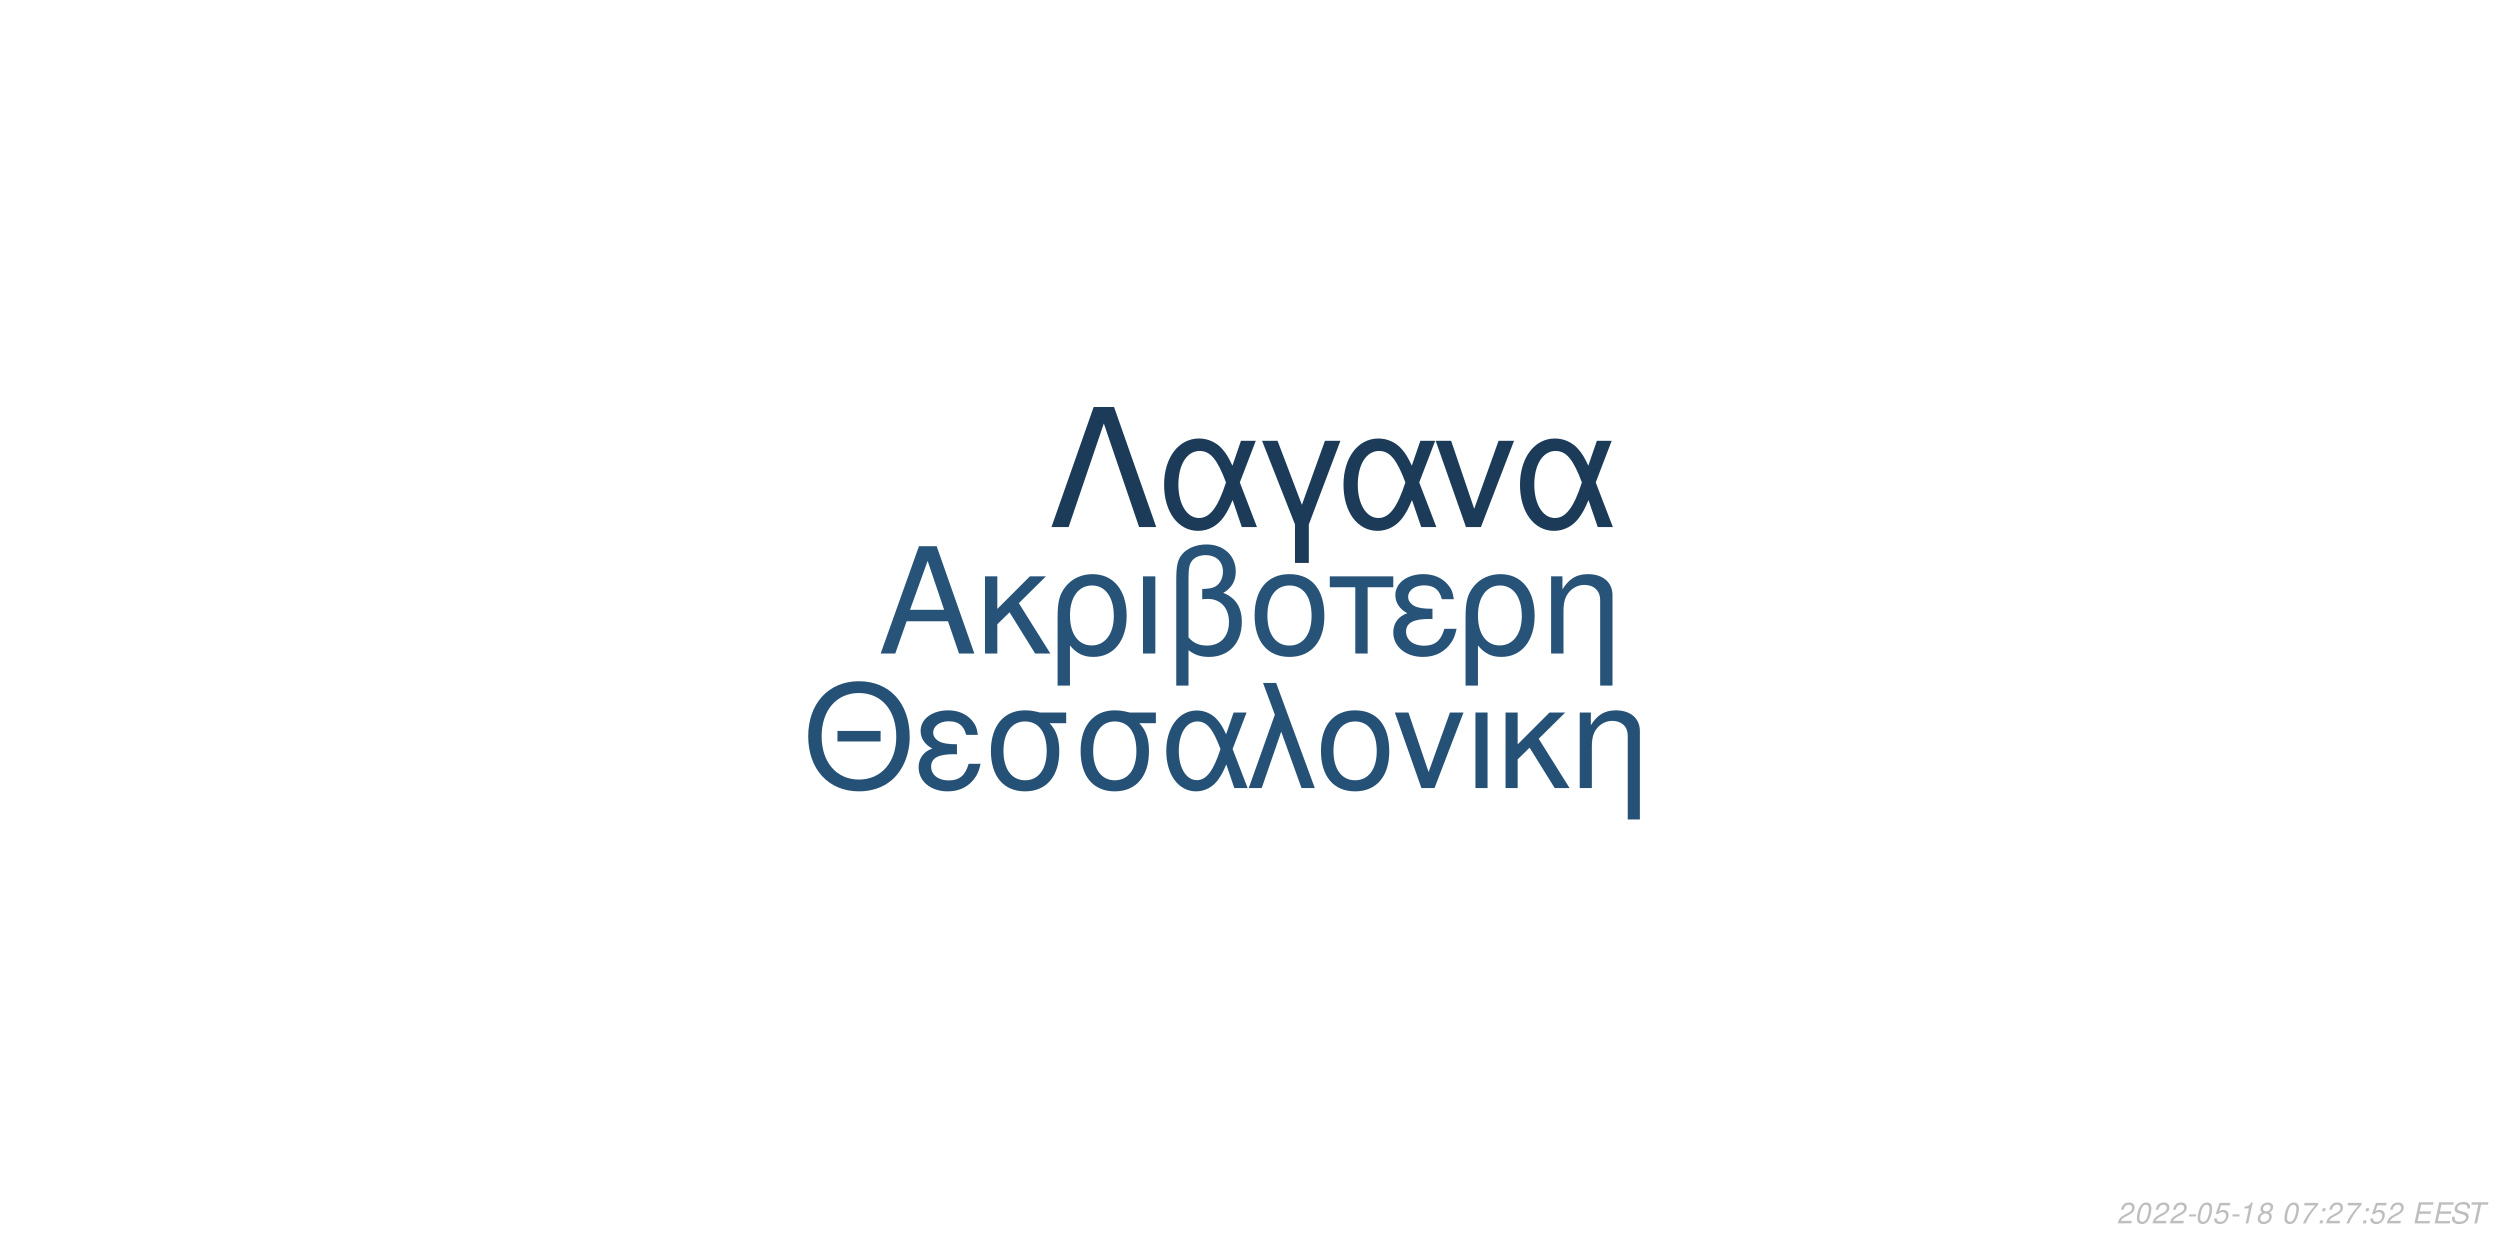
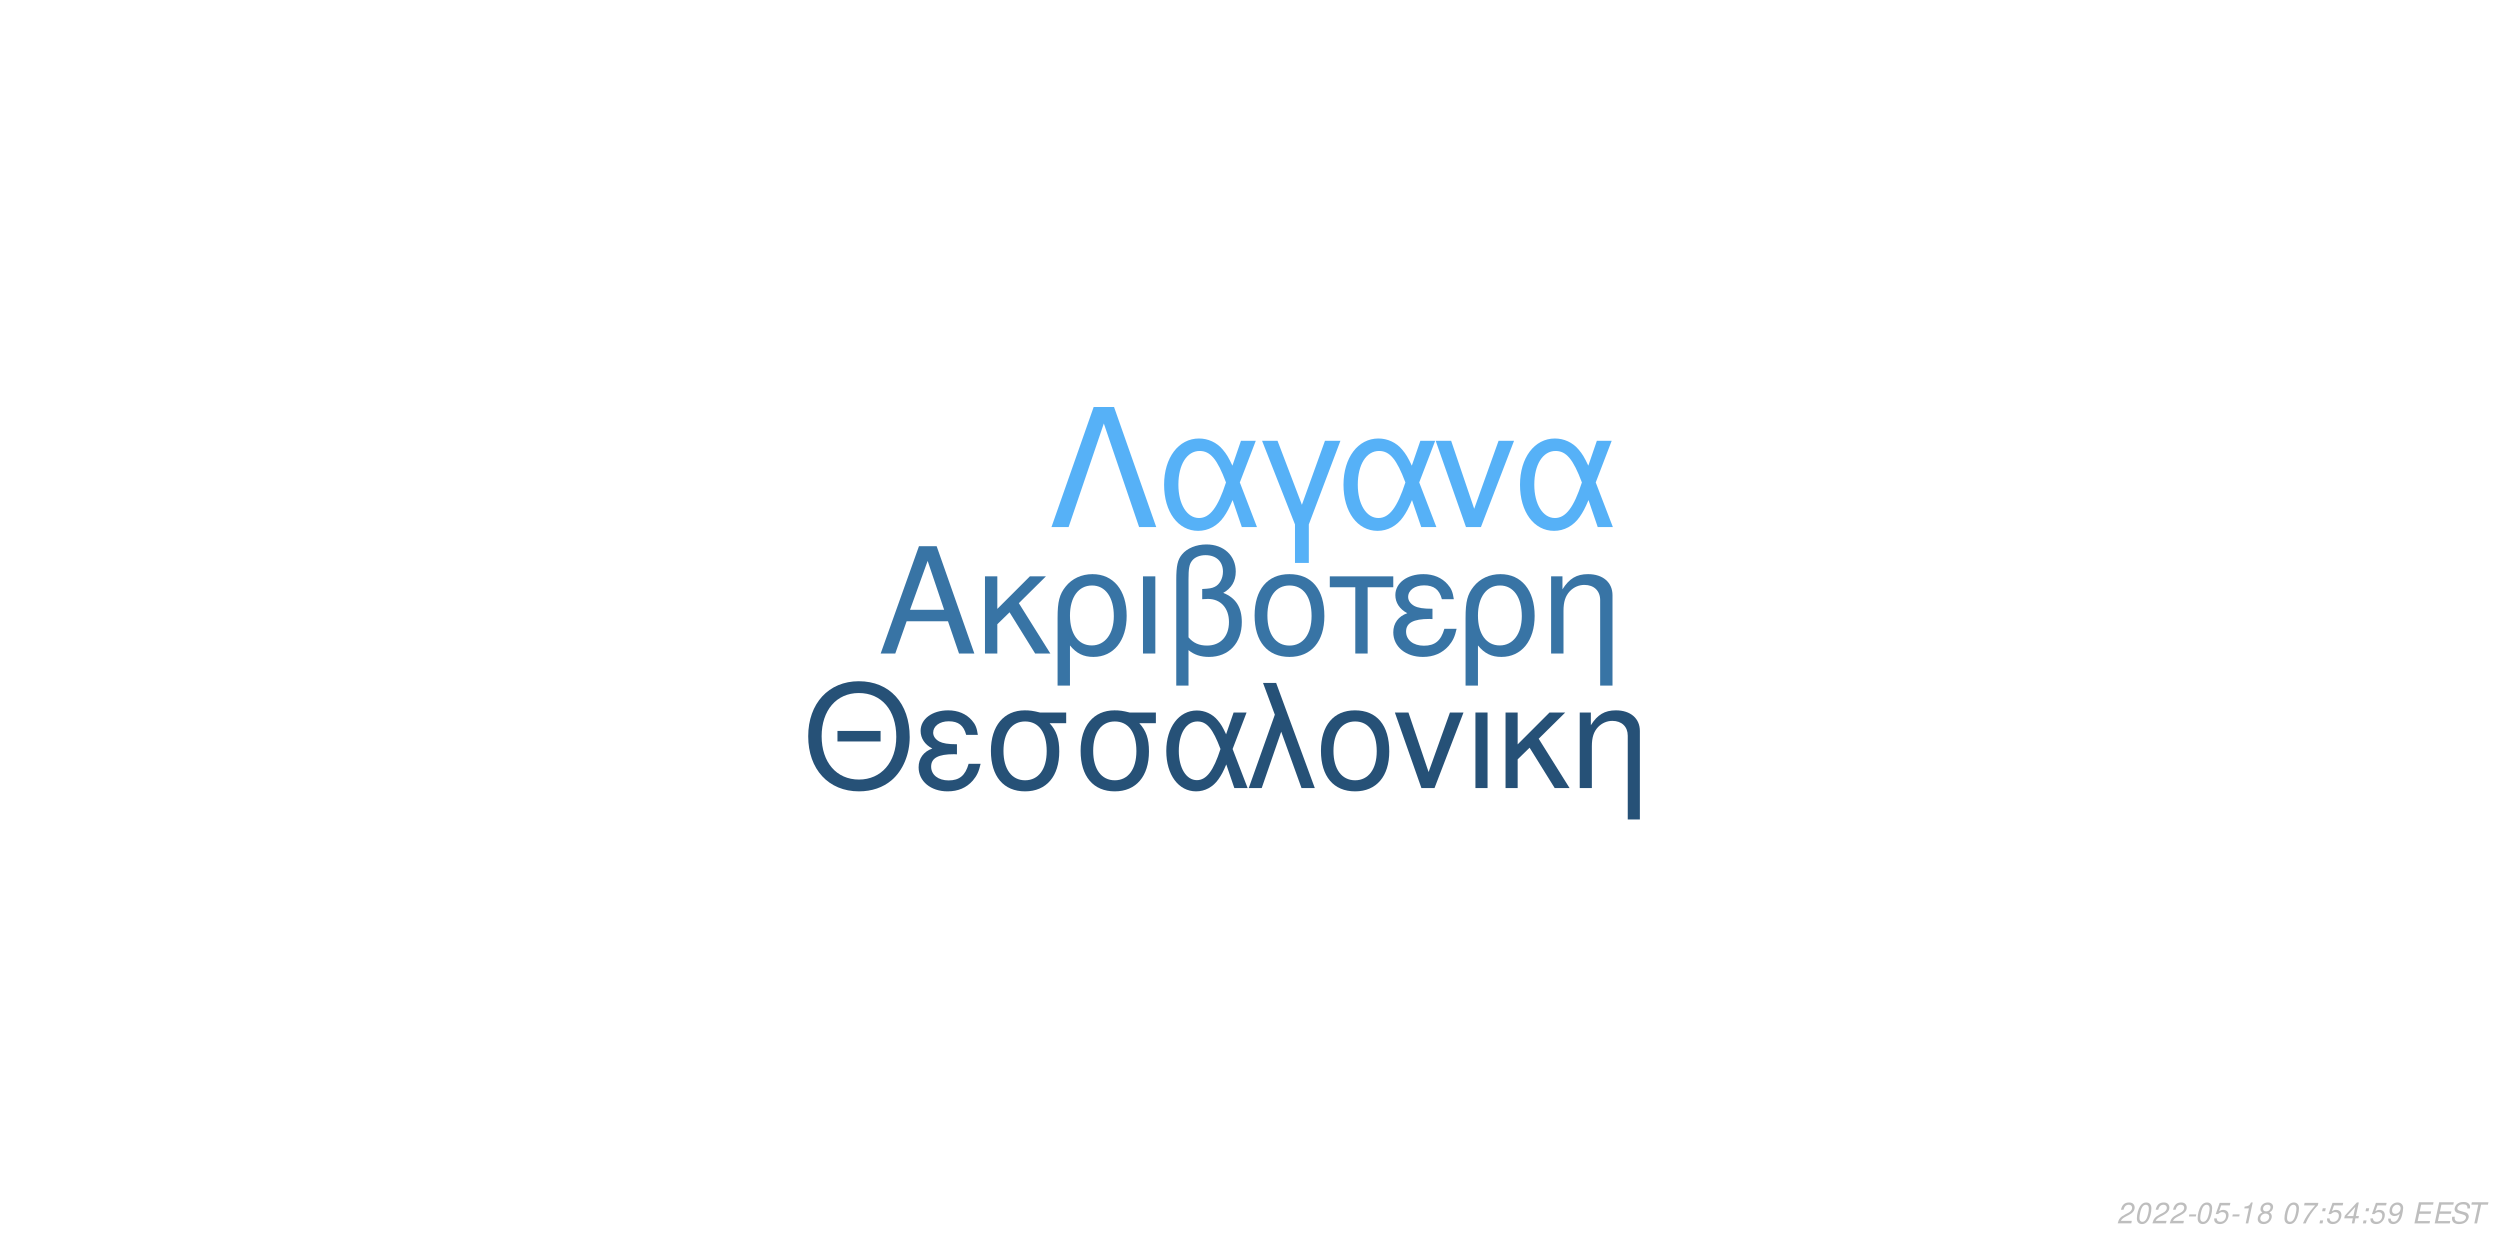
<svg xmlns="http://www.w3.org/2000/svg" xmlns:xlink="http://www.w3.org/1999/xlink" width="864pt" height="432pt" viewBox="0 0 864 432" version="1.1">
  <defs>
    <g>
      <symbol overflow="visible" id="glyph0-0">
        <path style="stroke:none;" d="" />
      </symbol>
      <symbol overflow="visible" id="glyph0-1">
        <path style="stroke:none;" d="M 24.125 -11.141 L 27.938 0 L 33.234 0 L 20.203 -37.094 L 14.094 -37.094 L 0.859 0 L 5.906 0 L 9.828 -11.141 Z M 22.797 -15.109 L 11 -15.109 L 17.094 -32.016 Z M 22.797 -15.109 " />
      </symbol>
      <symbol overflow="visible" id="glyph0-2">
        <path style="stroke:none;" d="M 7.172 -15.422 L 7.172 -26.672 L 2.906 -26.672 L 2.906 0 L 7.172 0 L 7.172 -10.125 L 11.406 -14.25 L 20.25 0 L 25.5 0 L 14.609 -17.406 L 23.969 -26.672 L 18.422 -26.672 Z M 7.172 -15.422 " />
      </symbol>
      <symbol overflow="visible" id="glyph0-3">
        <path style="stroke:none;" d="M 3 11.094 L 7.281 11.094 L 7.281 -2.797 C 9.516 -0.047 11.953 1.172 15.375 1.172 C 22.344 1.172 26.875 -4.422 26.875 -13.031 C 26.875 -21.891 22.297 -27.438 15.062 -27.438 C 11.297 -27.438 7.984 -25.906 5.797 -23.156 C 3.672 -20.516 3 -17.969 3 -12.359 Z M 14.906 -23.516 C 19.547 -23.516 22.438 -19.438 22.438 -12.922 C 22.438 -6.812 19.391 -2.797 14.812 -2.797 C 10.172 -2.797 7.281 -6.766 7.281 -13.125 C 7.281 -19.484 10.234 -23.516 14.906 -23.516 Z M 14.906 -23.516 " />
      </symbol>
      <symbol overflow="visible" id="glyph0-4">
        <path style="stroke:none;" d="M 3.516 0 L 7.781 0 L 7.781 -26.672 L 3.516 -26.672 Z M 3.516 0 " />
      </symbol>
      <symbol overflow="visible" id="glyph0-5">
        <path style="stroke:none;" d="M 4.016 11.094 L 8.25 11.094 L 8.25 -1.172 C 10.172 0.406 12.422 1.172 15.312 1.172 C 22.188 1.172 26.672 -3.609 26.672 -10.891 C 26.672 -15.984 24.578 -19.234 20.25 -20.969 C 23.109 -22.547 24.578 -25.031 24.578 -28.344 C 24.578 -33.844 20.406 -37.703 14.453 -37.703 C 10.938 -37.703 7.734 -36.391 6 -34.25 C 4.484 -32.422 4.016 -30.328 4.016 -25.391 Z M 8.25 -25.656 C 8.25 -29.359 8.5 -30.844 9.469 -32.062 C 10.375 -33.281 12.156 -34 14.094 -34 C 17.812 -34 20.156 -31.812 20.156 -28.297 C 20.156 -25.953 18.984 -23.812 17.297 -23.047 C 16.281 -22.547 15.469 -22.438 12.984 -22.297 L 12.984 -18.781 C 13.734 -18.828 14.344 -18.875 14.969 -18.875 C 19.344 -18.875 22.234 -15.719 22.234 -10.891 C 22.234 -5.906 19.281 -2.75 14.656 -2.75 C 11.953 -2.75 9.922 -3.609 8.25 -5.594 Z M 8.25 -25.656 " />
      </symbol>
      <symbol overflow="visible" id="glyph0-6">
        <path style="stroke:none;" d="M 14.094 -27.438 C 6.562 -27.438 2.094 -22.094 2.094 -13.125 C 2.094 -4.125 6.562 1.172 14.141 1.172 C 21.672 1.172 26.203 -4.172 26.203 -12.922 C 26.203 -22.188 21.828 -27.438 14.094 -27.438 Z M 14.141 -23.516 C 18.938 -23.516 21.781 -19.594 21.781 -12.984 C 21.781 -6.672 18.828 -2.75 14.141 -2.75 C 9.422 -2.75 6.516 -6.672 6.516 -13.125 C 6.516 -19.594 9.422 -23.516 14.141 -23.516 Z M 14.141 -23.516 " />
      </symbol>
      <symbol overflow="visible" id="glyph0-7">
        <path style="stroke:none;" d="M 7.891 0 L 12.156 0 L 12.156 -22.906 L 21.016 -22.906 L 21.016 -26.672 L -0.922 -26.672 L -0.922 -22.906 L 7.891 -22.906 Z M 7.891 0 " />
      </symbol>
      <symbol overflow="visible" id="glyph0-8">
        <path style="stroke:none;" d="M 14.562 -15.469 C 11.344 -15.469 9.562 -15.781 8.297 -16.438 C 6.922 -17.203 6.156 -18.328 6.156 -19.547 C 6.156 -21.891 8.453 -23.562 11.656 -23.562 C 15.062 -23.562 16.953 -22.094 17.812 -18.781 L 21.938 -18.781 C 21.578 -21.266 21.062 -22.5 19.797 -23.922 C 17.812 -26.203 14.906 -27.438 11.453 -27.438 C 5.797 -27.438 1.734 -24.375 1.734 -20.203 C 1.734 -17.609 3.156 -15.375 5.859 -13.938 C 2.797 -12.875 1.016 -10.484 1.016 -7.328 C 1.016 -2.391 5.297 1.172 11.25 1.172 C 14.969 1.172 17.906 -0.109 20.156 -2.641 C 21.578 -4.328 22.297 -5.797 22.906 -8.547 L 18.672 -8.547 C 17.5 -4.422 15.422 -2.703 11.609 -2.703 C 7.938 -2.703 5.438 -4.688 5.438 -7.578 C 5.438 -10.578 7.938 -11.953 13.484 -11.953 C 13.641 -11.953 14.094 -11.953 14.562 -11.906 Z M 14.562 -15.469 " />
      </symbol>
      <symbol overflow="visible" id="glyph0-9">
        <path style="stroke:none;" d="M 3.562 -26.672 L 3.562 0 L 7.844 0 L 7.844 -14.703 C 7.844 -17.906 8.5 -19.891 10.031 -21.531 C 11.406 -22.953 13.188 -23.719 15.062 -23.719 C 18.375 -23.719 20.516 -21.672 20.516 -18.469 L 20.516 11.094 L 24.781 11.094 L 24.781 -20.156 C 24.781 -24.578 21.469 -27.438 16.328 -27.438 C 12.359 -27.438 9.828 -25.906 7.484 -22.188 L 7.484 -26.672 Z M 3.562 -26.672 " />
      </symbol>
      <symbol overflow="visible" id="glyph1-0">
        <path style="stroke:none;" d="" />
      </symbol>
      <symbol overflow="visible" id="glyph1-1">
        <path style="stroke:none;" d="M 26.859 -19.734 L 11.953 -19.734 L 11.953 -16.094 L 26.859 -16.094 Z M 19.328 -36.922 C 8.922 -36.922 1.844 -29.25 1.844 -17.891 C 1.844 -6.484 8.875 1.141 19.391 1.141 C 23.812 1.141 27.703 -0.203 30.641 -2.688 C 34.578 -6.031 36.922 -11.656 36.922 -17.594 C 36.922 -29.297 30 -36.922 19.328 -36.922 Z M 19.328 -32.844 C 27.203 -32.844 32.281 -26.906 32.281 -17.688 C 32.281 -8.922 27.062 -2.938 19.391 -2.938 C 11.609 -2.938 6.484 -8.922 6.484 -17.891 C 6.484 -26.859 11.609 -32.844 19.328 -32.844 Z M 19.328 -32.844 " />
      </symbol>
      <symbol overflow="visible" id="glyph1-2">
        <path style="stroke:none;" d="M 14.25 -15.141 C 11.109 -15.141 9.375 -15.453 8.125 -16.094 C 6.781 -16.844 6.031 -17.938 6.031 -19.141 C 6.031 -21.422 8.266 -23.078 11.406 -23.078 C 14.75 -23.078 16.594 -21.625 17.438 -18.391 L 21.469 -18.391 C 21.125 -20.828 20.625 -22.031 19.391 -23.422 C 17.438 -25.656 14.594 -26.859 11.219 -26.859 C 5.688 -26.859 1.688 -23.875 1.688 -19.781 C 1.688 -17.234 3.094 -15.047 5.734 -13.656 C 2.734 -12.609 1 -10.266 1 -7.172 C 1 -2.344 5.188 1.141 11.016 1.141 C 14.656 1.141 17.547 -0.094 19.734 -2.594 C 21.125 -4.234 21.828 -5.688 22.422 -8.375 L 18.281 -8.375 C 17.141 -4.328 15.094 -2.641 11.359 -2.641 C 7.766 -2.641 5.328 -4.578 5.328 -7.422 C 5.328 -10.359 7.766 -11.703 13.203 -11.703 C 13.359 -11.703 13.797 -11.703 14.25 -11.656 Z M 14.25 -15.141 " />
      </symbol>
      <symbol overflow="visible" id="glyph1-3">
        <path style="stroke:none;" d="M 29 -26.109 L 19.938 -26.109 C 17.594 -26.703 16.438 -26.859 14.703 -26.859 C 7.469 -26.859 2.984 -21.469 2.984 -12.859 C 2.984 -4.031 7.375 1.141 14.797 1.141 C 22.172 1.141 26.609 -4.078 26.609 -12.656 C 26.609 -17.047 25.656 -19.828 23.266 -22.422 L 29 -22.422 Z M 14.797 -23.016 C 19.531 -23.016 22.266 -19.234 22.266 -12.75 C 22.266 -6.531 19.438 -2.688 14.797 -2.688 C 10.172 -2.688 7.328 -6.531 7.328 -12.859 C 7.328 -19.188 10.172 -23.016 14.797 -23.016 Z M 14.797 -23.016 " />
      </symbol>
      <symbol overflow="visible" id="glyph1-4">
        <path style="stroke:none;" d="M 29.344 -26.109 L 24.859 -26.109 L 22.266 -18.578 C 21.125 -21.031 20.484 -22.125 19.328 -23.469 C 17.547 -25.609 14.906 -26.812 12.156 -26.812 C 5.984 -26.812 1.594 -20.984 1.594 -12.812 C 1.594 -4.578 5.828 1.141 11.906 1.141 C 14.953 1.141 17.734 -0.344 19.625 -3.047 C 20.672 -4.531 21.281 -5.688 22.328 -8.172 L 25.109 0 L 29.703 0 L 24.516 -13.5 Z M 20.328 -13.5 C 17.891 -5.922 15.453 -2.734 12.156 -2.734 C 8.516 -2.734 5.922 -6.922 5.922 -12.812 C 5.922 -18.938 8.516 -23.016 12.359 -23.016 C 15.594 -23.016 17.688 -20.531 20.328 -13.5 Z M 20.328 -13.5 " />
      </symbol>
      <symbol overflow="visible" id="glyph1-5">
        <path style="stroke:none;" d="M 1.094 0 L 5.578 0 L 12.312 -19.484 L 19.328 0 L 23.922 0 L 10.562 -36.328 L 6.031 -36.328 L 10.109 -25.359 Z M 1.094 0 " />
      </symbol>
      <symbol overflow="visible" id="glyph1-6">
        <path style="stroke:none;" d="M 13.797 -26.859 C 6.422 -26.859 2.047 -21.625 2.047 -12.859 C 2.047 -4.031 6.422 1.141 13.859 1.141 C 21.234 1.141 25.656 -4.078 25.656 -12.656 C 25.656 -21.719 21.375 -26.859 13.797 -26.859 Z M 13.859 -23.016 C 18.531 -23.016 21.328 -19.188 21.328 -12.703 C 21.328 -6.531 18.438 -2.688 13.859 -2.688 C 9.219 -2.688 6.375 -6.531 6.375 -12.859 C 6.375 -19.188 9.219 -23.016 13.859 -23.016 Z M 13.859 -23.016 " />
      </symbol>
      <symbol overflow="visible" id="glyph1-7">
        <path style="stroke:none;" d="M 14.297 0 L 24.312 -26.109 L 19.625 -26.109 L 12.25 -5.531 L 5.281 -26.109 L 0.594 -26.109 L 9.766 0 Z M 14.297 0 " />
      </symbol>
      <symbol overflow="visible" id="glyph1-8">
        <path style="stroke:none;" d="M 3.438 0 L 7.625 0 L 7.625 -26.109 L 3.438 -26.109 Z M 3.438 0 " />
      </symbol>
      <symbol overflow="visible" id="glyph1-9">
        <path style="stroke:none;" d="M 7.031 -15.094 L 7.031 -26.109 L 2.844 -26.109 L 2.844 0 L 7.031 0 L 7.031 -9.922 L 11.156 -13.953 L 19.828 0 L 24.969 0 L 14.297 -17.047 L 23.469 -26.109 L 18.031 -26.109 Z M 7.031 -15.094 " />
      </symbol>
      <symbol overflow="visible" id="glyph1-10">
        <path style="stroke:none;" d="M 3.484 -26.109 L 3.484 0 L 7.672 0 L 7.672 -14.406 C 7.672 -17.547 8.328 -19.484 9.812 -21.078 C 11.156 -22.469 12.906 -23.219 14.75 -23.219 C 17.984 -23.219 20.078 -21.234 20.078 -18.094 L 20.078 10.859 L 24.266 10.859 L 24.266 -19.734 C 24.266 -24.062 21.031 -26.859 16 -26.859 C 12.109 -26.859 9.609 -25.359 7.328 -21.719 L 7.328 -26.109 Z M 3.484 -26.109 " />
      </symbol>
      <symbol overflow="visible" id="glyph2-0">
        <path style="stroke:none;" d="" />
      </symbol>
      <symbol overflow="visible" id="glyph2-1">
        <path style="stroke:none;" d="M 22.531 -41.484 L 15.484 -41.484 L 0.906 0 L 6.828 0 L 19 -35.797 L 31.188 0 L 37.109 0 Z M 22.531 -41.484 " />
      </symbol>
      <symbol overflow="visible" id="glyph2-2">
        <path style="stroke:none;" d="M 33.516 -29.812 L 28.391 -29.812 L 25.438 -21.219 C 24.125 -24.016 23.391 -25.266 22.078 -26.797 C 20.031 -29.25 17.016 -30.609 13.891 -30.609 C 6.828 -30.609 1.828 -23.953 1.828 -14.625 C 1.828 -5.234 6.656 1.312 13.594 1.312 C 17.078 1.312 20.266 -0.391 22.422 -3.469 C 23.609 -5.172 24.297 -6.484 25.5 -9.328 L 28.688 0 L 33.922 0 L 28 -15.422 Z M 23.219 -15.422 C 20.422 -6.766 17.641 -3.125 13.891 -3.125 C 9.734 -3.125 6.766 -7.906 6.766 -14.625 C 6.766 -21.625 9.734 -26.297 14.109 -26.297 C 17.812 -26.297 20.203 -23.453 23.219 -15.422 Z M 23.219 -15.422 " />
      </symbol>
      <symbol overflow="visible" id="glyph2-3">
        <path style="stroke:none;" d="M 12.062 12.406 L 16.844 12.406 L 16.844 -0.906 L 27.766 -29.812 L 22.422 -29.812 L 14.453 -7.688 L 6.031 -29.812 L 0.688 -29.812 L 12.062 -0.906 Z M 12.062 12.406 " />
      </symbol>
      <symbol overflow="visible" id="glyph2-4">
        <path style="stroke:none;" d="M 16.328 0 L 27.766 -29.812 L 22.422 -29.812 L 14 -6.312 L 6.031 -29.812 L 0.688 -29.812 L 11.156 0 Z M 16.328 0 " />
      </symbol>
      <symbol overflow="visible" id="glyph3-0">
        <path style="stroke:none;" d="" />
      </symbol>
      <symbol overflow="visible" id="glyph3-1">
        <path style="stroke:none;" d="M 5.234 -0.875 L 1.469 -0.875 C 1.641 -1.375 2.203 -1.891 3.109 -2.344 L 4.234 -2.938 C 5.562 -3.625 6.219 -4.469 6.219 -5.484 C 6.219 -5.938 6.062 -6.359 5.797 -6.656 C 5.469 -7.047 4.984 -7.234 4.312 -7.234 C 2.766 -7.234 1.891 -6.453 1.484 -4.734 L 2.375 -4.734 C 2.484 -5.188 2.609 -5.484 2.797 -5.75 C 3.094 -6.203 3.609 -6.453 4.188 -6.453 C 4.891 -6.453 5.344 -6.031 5.344 -5.375 C 5.344 -4.703 4.859 -4.094 4.016 -3.656 L 2.984 -3.125 C 1.234 -2.188 0.797 -1.656 0.344 -0.016 L 5.047 -0.016 Z M 5.234 -0.875 " />
      </symbol>
      <symbol overflow="visible" id="glyph3-2">
        <path style="stroke:none;" d="M 4.203 -7.234 C 3.375 -7.234 2.688 -6.812 2.125 -5.984 C 1.484 -5.047 0.984 -3.188 0.984 -1.734 C 0.984 -1.109 1.172 -0.562 1.484 -0.266 C 1.797 0.047 2.281 0.234 2.766 0.234 C 3.625 0.234 4.281 -0.156 4.859 -1.016 C 5.516 -1.953 6 -3.797 6 -5.266 C 6 -6.5 5.328 -7.234 4.203 -7.234 Z M 4.094 -6.453 C 4.734 -6.453 5.125 -5.984 5.125 -5.156 C 5.125 -4.203 4.781 -2.625 4.406 -1.812 C 3.984 -0.938 3.516 -0.547 2.875 -0.547 C 2.25 -0.547 1.875 -1.031 1.875 -1.828 C 1.875 -2.797 2.203 -4.344 2.594 -5.203 C 2.984 -6.047 3.453 -6.453 4.094 -6.453 Z M 4.094 -6.453 " />
      </symbol>
      <symbol overflow="visible" id="glyph3-3">
        <path style="stroke:none;" d="M 3.516 -3.125 L 1.125 -3.125 L 0.969 -2.406 L 3.359 -2.406 Z M 3.516 -3.125 " />
      </symbol>
      <symbol overflow="visible" id="glyph3-4">
        <path style="stroke:none;" d="M 6.297 -7.094 L 2.594 -7.094 L 1.234 -3.234 L 2.047 -3.234 C 2.656 -3.766 2.938 -3.906 3.531 -3.906 C 4.328 -3.906 4.797 -3.453 4.797 -2.688 C 4.797 -1.438 3.969 -0.547 2.828 -0.547 C 2.031 -0.547 1.609 -0.938 1.578 -1.734 L 0.703 -1.734 L 0.703 -1.516 C 0.703 -0.938 0.844 -0.547 1.188 -0.266 C 1.562 0.062 2.078 0.234 2.703 0.234 C 3.656 0.234 4.391 -0.156 4.984 -0.922 C 5.422 -1.5 5.672 -2.234 5.672 -2.953 C 5.672 -4 4.938 -4.672 3.812 -4.672 C 3.328 -4.672 2.906 -4.547 2.406 -4.234 L 3.109 -6.219 L 6.109 -6.219 Z M 6.297 -7.094 " />
      </symbol>
      <symbol overflow="visible" id="glyph3-5">
        <path style="stroke:none;" d="M 3.703 -5.188 L 2.594 0 L 3.469 0 L 5.016 -7.234 L 4.438 -7.234 C 3.906 -6.156 3.688 -6.016 2.234 -5.812 L 2.109 -5.188 Z M 3.703 -5.188 " />
      </symbol>
      <symbol overflow="visible" id="glyph3-6">
        <path style="stroke:none;" d="M 4.766 -3.797 C 5.078 -3.969 5.234 -4.078 5.438 -4.234 C 5.812 -4.594 6.062 -5.172 6.062 -5.734 C 6.062 -6.625 5.344 -7.234 4.266 -7.234 C 2.812 -7.234 1.703 -6.219 1.703 -4.875 C 1.703 -4.406 1.875 -4.125 2.359 -3.812 C 1.297 -3.312 0.75 -2.516 0.75 -1.469 C 0.75 -0.438 1.547 0.234 2.812 0.234 C 3.656 0.234 4.359 -0.094 4.938 -0.734 C 5.359 -1.234 5.609 -1.859 5.609 -2.438 C 5.609 -3.047 5.312 -3.516 4.766 -3.797 Z M 4.109 -6.453 C 4.797 -6.453 5.188 -6.125 5.188 -5.578 C 5.188 -5.266 5.062 -4.922 4.859 -4.672 C 4.562 -4.312 4.188 -4.156 3.656 -4.156 C 2.984 -4.156 2.594 -4.453 2.594 -4.984 C 2.594 -5.859 3.203 -6.453 4.109 -6.453 Z M 3.453 -3.406 C 4.234 -3.406 4.734 -2.984 4.734 -2.312 C 4.734 -1.312 3.922 -0.547 2.875 -0.547 C 2.125 -0.547 1.625 -0.969 1.625 -1.625 C 1.625 -2.609 2.438 -3.406 3.453 -3.406 Z M 3.453 -3.406 " />
      </symbol>
      <symbol overflow="visible" id="glyph3-7">
        <path style="stroke:none;" d="" />
      </symbol>
      <symbol overflow="visible" id="glyph3-8">
        <path style="stroke:none;" d="M 6.703 -7.094 L 1.953 -7.094 L 1.766 -6.219 L 5.594 -6.219 C 3.344 -3.688 2.266 -2.109 1.375 0 L 2.344 0 C 3.031 -1.906 4.828 -4.594 6.547 -6.281 Z M 6.703 -7.094 " />
      </symbol>
      <symbol overflow="visible" id="glyph3-9">
        <path style="stroke:none;" d="M 2.359 -1.031 L 1.312 -1.031 L 1.094 0 L 2.141 0 Z M 3.266 -5.234 L 2.219 -5.234 L 2 -4.203 L 3.047 -4.203 Z M 3.266 -5.234 " />
      </symbol>
      <symbol overflow="visible" id="glyph3-10">
+         <path style="stroke:none;" d="M 3.625 -1.75 L 3.266 0 L 4.141 0 L 4.516 -1.75 L 5.562 -1.75 L 5.734 -2.531 L 4.688 -2.531 L 5.688 -7.234 L 5.016 -7.234 L 0.844 -2.672 L 0.641 -1.75 Z M 3.797 -2.531 L 1.594 -2.531 L 4.469 -5.703 Z M 3.797 -2.531 " />
+       </symbol>
+       <symbol overflow="visible" id="glyph3-11">
+         <path style="stroke:none;" d="M 0.844 -1.656 C 0.844 -1.547 0.844 -1.438 0.844 -1.375 C 0.844 -0.406 1.531 0.234 2.578 0.234 C 3.203 0.234 3.766 0.016 4.297 -0.438 C 4.938 -1 5.312 -1.656 5.594 -2.719 C 5.844 -3.672 6.016 -4.766 6.016 -5.375 C 6.016 -5.844 5.844 -6.328 5.547 -6.656 C 5.203 -7.031 4.703 -7.234 4.062 -7.234 C 2.516 -7.234 1.297 -5.938 1.297 -4.266 C 1.297 -3.203 1.984 -2.547 3.047 -2.547 C 3.484 -2.547 3.953 -2.672 4.281 -2.891 C 4.406 -2.984 4.547 -3.078 4.828 -3.344 C 4.438 -1.484 3.703 -0.547 2.703 -0.547 C 2.109 -0.547 1.719 -0.938 1.719 -1.547 L 1.719 -1.656 Z M 3.953 -6.453 C 4.625 -6.453 5.141 -5.953 5.141 -5.281 C 5.141 -4.188 4.312 -3.312 3.297 -3.312 C 2.594 -3.312 2.172 -3.734 2.172 -4.453 C 2.172 -5.562 2.984 -6.453 3.953 -6.453 Z M 3.953 -6.453 " />
+       </symbol>
+       <symbol overflow="visible" id="glyph3-12">
        <path style="stroke:none;" d="M 2.547 -3.312 L 6.5 -3.312 L 6.688 -4.141 L 2.719 -4.141 L 3.219 -6.469 L 7.344 -6.469 L 7.516 -7.297 L 2.453 -7.297 L 0.906 0 L 6.125 0 L 6.297 -0.812 L 2.016 -0.812 Z M 2.547 -3.312 " />
      </symbol>
-       <symbol overflow="visible" id="glyph3-11">
+       <symbol overflow="visible" id="glyph3-13">
        <path style="stroke:none;" d="M 7.062 -5.156 C 7.125 -5.438 7.141 -5.562 7.141 -5.703 C 7.141 -6.156 6.938 -6.594 6.594 -6.891 C 6.188 -7.25 5.656 -7.406 4.875 -7.406 C 3.844 -7.406 3.047 -7.125 2.5 -6.562 C 2.094 -6.141 1.781 -5.438 1.781 -4.922 C 1.781 -4.297 2.219 -3.766 2.891 -3.562 L 4.594 -3.094 C 5.406 -2.859 5.734 -2.578 5.734 -2.094 C 5.734 -1.781 5.547 -1.406 5.266 -1.141 C 4.844 -0.766 4.266 -0.578 3.453 -0.578 C 2.328 -0.578 1.812 -0.984 1.812 -1.906 C 1.812 -2.047 1.812 -2.125 1.844 -2.312 L 0.984 -2.312 C 0.906 -2.062 0.891 -1.906 0.891 -1.688 C 0.891 -0.484 1.797 0.234 3.297 0.234 C 4.359 0.234 5.234 -0.062 5.812 -0.609 C 6.344 -1.078 6.688 -1.797 6.688 -2.375 C 6.688 -2.641 6.609 -2.906 6.453 -3.156 C 6.234 -3.5 5.938 -3.703 5.469 -3.828 L 3.75 -4.312 C 2.984 -4.547 2.734 -4.734 2.734 -5.188 C 2.734 -5.547 2.875 -5.844 3.188 -6.109 C 3.547 -6.438 4.031 -6.594 4.703 -6.594 C 5.266 -6.594 5.688 -6.484 5.906 -6.297 C 6.094 -6.125 6.219 -5.797 6.219 -5.516 C 6.219 -5.422 6.203 -5.344 6.188 -5.156 Z M 7.062 -5.156 " />
      </symbol>
-       <symbol overflow="visible" id="glyph3-12">
+       <symbol overflow="visible" id="glyph3-14">
        <path style="stroke:none;" d="M 4.938 -6.469 L 7.312 -6.469 L 7.484 -7.297 L 1.75 -7.297 L 1.578 -6.469 L 3.984 -6.469 L 2.609 0 L 3.547 0 Z M 4.938 -6.469 " />
      </symbol>
    </g>
  </defs>
  <g id="surface1">
    <rect x="0" y="0" width="864" height="432" style="fill:rgb(100%,100%,100%);fill-opacity:1;stroke:none;" />
-     <g style="fill:rgb(15.294%,32.549%,47.451%);fill-opacity:1;">
+     <g style="fill:rgb(21.961%,45.49%,64.706%);fill-opacity:1;">
      <use xlink:href="#glyph0-1" x="303.5" y="225.861" />
      <use xlink:href="#glyph0-2" x="337.5" y="225.861" />
      <use xlink:href="#glyph0-3" x="362.5" y="225.861" />
      <use xlink:href="#glyph0-4" x="391.5" y="225.861" />
      <use xlink:href="#glyph0-5" x="402.5" y="225.861" />
      <use xlink:href="#glyph0-6" x="431.5" y="225.861" />
      <use xlink:href="#glyph0-7" x="460.5" y="225.861" />
      <use xlink:href="#glyph0-8" x="480.5" y="225.861" />
      <use xlink:href="#glyph0-3" x="503.5" y="225.861" />
      <use xlink:href="#glyph0-9" x="532.5" y="225.861" />
    </g>
-     <g style="fill:rgb(14.902%,31.765%,46.275%);fill-opacity:1;">
+     <g style="fill:rgb(14.902%,31.765%,46.667%);fill-opacity:1;">
      <use xlink:href="#glyph1-1" x="277.473" y="272.354" />
      <use xlink:href="#glyph1-2" x="316.473" y="272.354" />
      <use xlink:href="#glyph1-3" x="339.473" y="272.354" />
      <use xlink:href="#glyph1-3" x="370.473" y="272.354" />
      <use xlink:href="#glyph1-4" x="401.473" y="272.354" />
      <use xlink:href="#glyph1-5" x="430.473" y="272.354" />
      <use xlink:href="#glyph1-6" x="454.473" y="272.354" />
      <use xlink:href="#glyph1-7" x="481.473" y="272.354" />
      <use xlink:href="#glyph1-8" x="506.473" y="272.354" />
      <use xlink:href="#glyph1-9" x="517.473" y="272.354" />
      <use xlink:href="#glyph1-10" x="542.473" y="272.354" />
    </g>
-     <g style="fill:rgb(10.588%,23.137%,34.51%);fill-opacity:1;">
+     <g style="fill:rgb(33.725%,69.412%,96.863%);fill-opacity:1;">
      <use xlink:href="#glyph2-1" x="362.484" y="182.152" />
      <use xlink:href="#glyph2-2" x="400.484" y="182.152" />
      <use xlink:href="#glyph2-3" x="435.484" y="182.152" />
      <use xlink:href="#glyph2-2" x="462.484" y="182.152" />
      <use xlink:href="#glyph2-4" x="495.484" y="182.152" />
      <use xlink:href="#glyph2-2" x="523.484" y="182.152" />
    </g>
    <g style="fill:rgb(74.51%,74.51%,74.51%);fill-opacity:1;">
      <use xlink:href="#glyph3-1" x="731.52" y="422.81" />
      <use xlink:href="#glyph3-2" x="737.52" y="422.81" />
      <use xlink:href="#glyph3-1" x="743.52" y="422.81" />
      <use xlink:href="#glyph3-1" x="749.52" y="422.81" />
      <use xlink:href="#glyph3-3" x="755.52" y="422.81" />
      <use xlink:href="#glyph3-2" x="758.52" y="422.81" />
      <use xlink:href="#glyph3-4" x="764.52" y="422.81" />
      <use xlink:href="#glyph3-3" x="770.52" y="422.81" />
      <use xlink:href="#glyph3-5" x="773.52" y="422.81" />
      <use xlink:href="#glyph3-6" x="779.52" y="422.81" />
      <use xlink:href="#glyph3-7" x="785.52" y="422.81" />
      <use xlink:href="#glyph3-2" x="788.52" y="422.81" />
      <use xlink:href="#glyph3-8" x="794.52" y="422.81" />
      <use xlink:href="#glyph3-9" x="800.52" y="422.81" />
-       <use xlink:href="#glyph3-1" x="803.52" y="422.81" />
-       <use xlink:href="#glyph3-8" x="809.52" y="422.81" />
+       <use xlink:href="#glyph3-4" x="803.52" y="422.81" />
+       <use xlink:href="#glyph3-10" x="809.52" y="422.81" />
      <use xlink:href="#glyph3-9" x="815.52" y="422.81" />
      <use xlink:href="#glyph3-4" x="818.52" y="422.81" />
-       <use xlink:href="#glyph3-1" x="824.52" y="422.81" />
+       <use xlink:href="#glyph3-11" x="824.52" y="422.81" />
      <use xlink:href="#glyph3-7" x="830.52" y="422.81" />
-       <use xlink:href="#glyph3-10" x="833.52" y="422.81" />
-       <use xlink:href="#glyph3-10" x="840.52" y="422.81" />
-       <use xlink:href="#glyph3-11" x="846.52" y="422.81" />
-       <use xlink:href="#glyph3-12" x="852.52" y="422.81" />
+       <use xlink:href="#glyph3-12" x="833.52" y="422.81" />
+       <use xlink:href="#glyph3-12" x="840.52" y="422.81" />
+       <use xlink:href="#glyph3-13" x="846.52" y="422.81" />
+       <use xlink:href="#glyph3-14" x="852.52" y="422.81" />
    </g>
  </g>
</svg>
